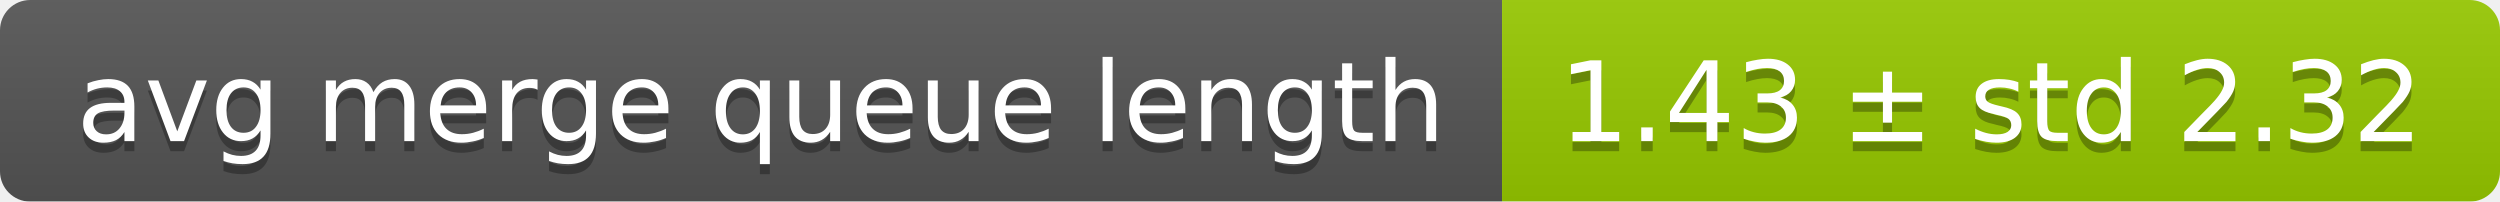
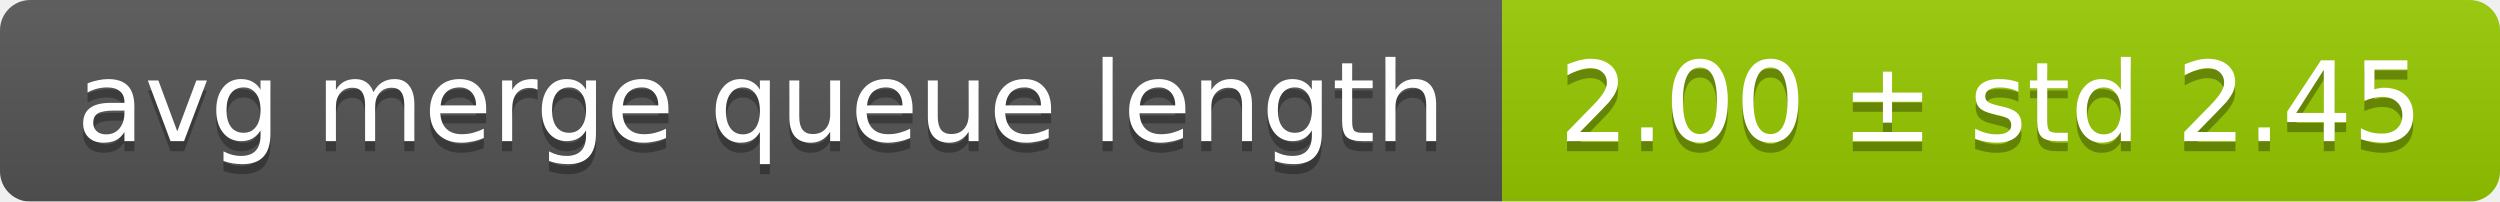
<svg xmlns="http://www.w3.org/2000/svg" width="248" height="20">
  <linearGradient id="smooth" x2="0" y2="100%">
    <stop offset="0" stop-color="#bbb" stop-opacity=".1" />
    <stop offset="1" stop-opacity=".1" />
  </linearGradient>
  <mask id="round">
    <rect width="248" height="20" rx="3" fill="#fff" />
  </mask>
  <g mask="url(#round)">
    <rect width="149" height="20" fill="#555" />
    <rect x="149" width="99" height="20" fill="#97ca00" />
    <rect width="248" height="20" fill="url(#smooth)" />
  </g>
  <g fill="#fff" text-anchor="middle" font-family="DejaVu Sans,Verdana,Geneva,sans-serif" font-size="11">
    <text x="75.5" y="15" fill="#010101" fill-opacity=".3">avg merge queue length</text>
    <text x="75.5" y="14">avg merge queue length</text>
-     <text x="197.5" y="15" fill="#010101" fill-opacity=".3">1.43 ± std 2.32</text>
-     <text x="197.5" y="14">1.43 ± std 2.32</text>
+     <text x="197.5" y="15" fill="#010101" fill-opacity=".3">2.00 ± std 2.45</text>
+     <text x="197.5" y="14">2.00 ± std 2.45</text>
  </g>
</svg>
